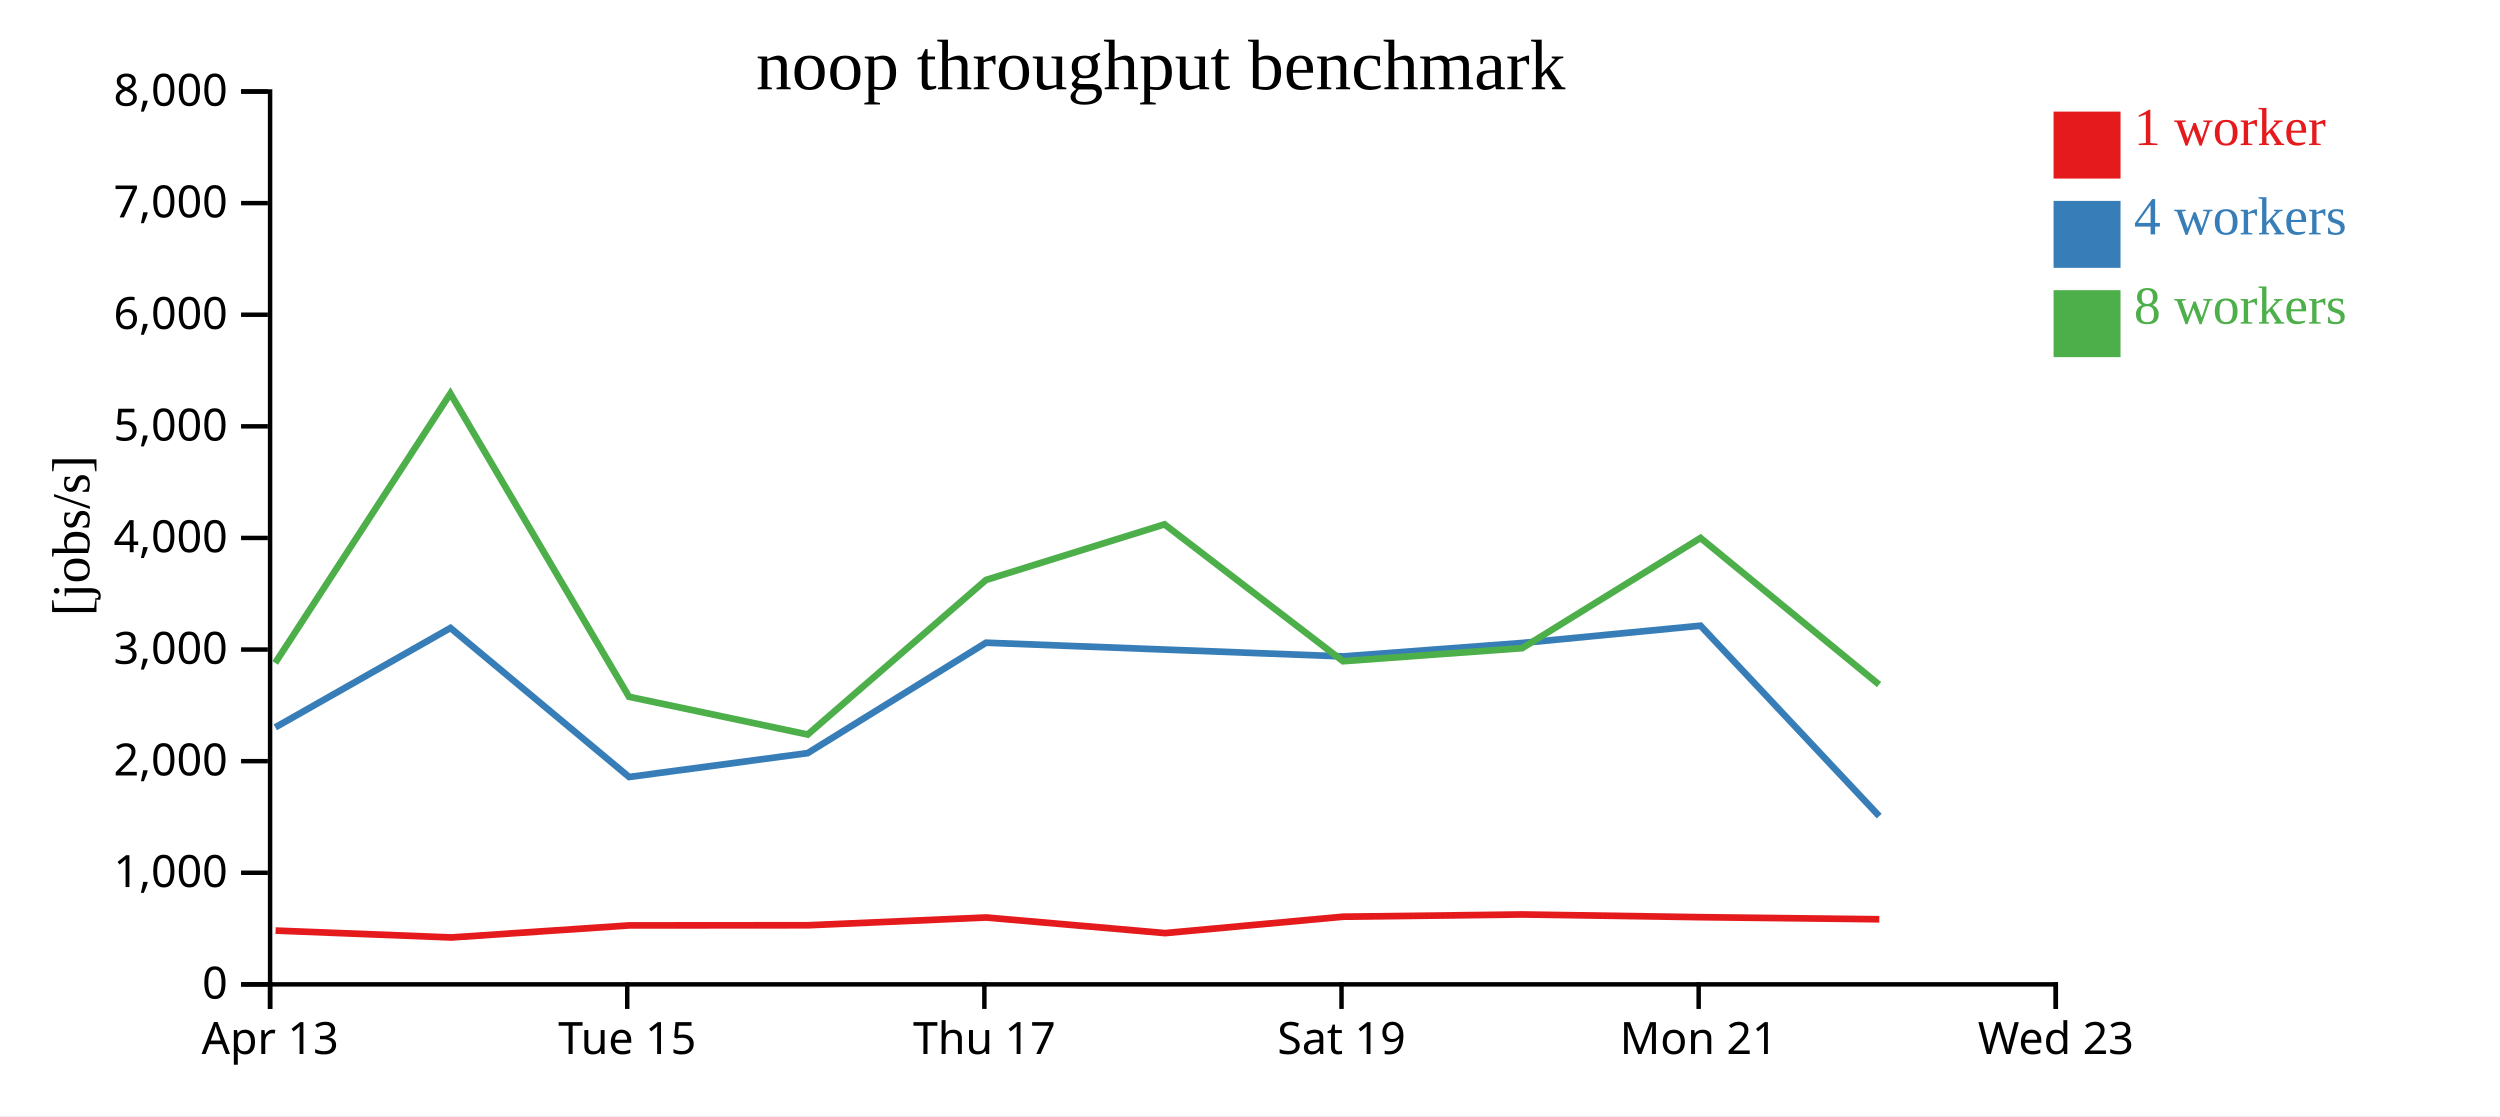
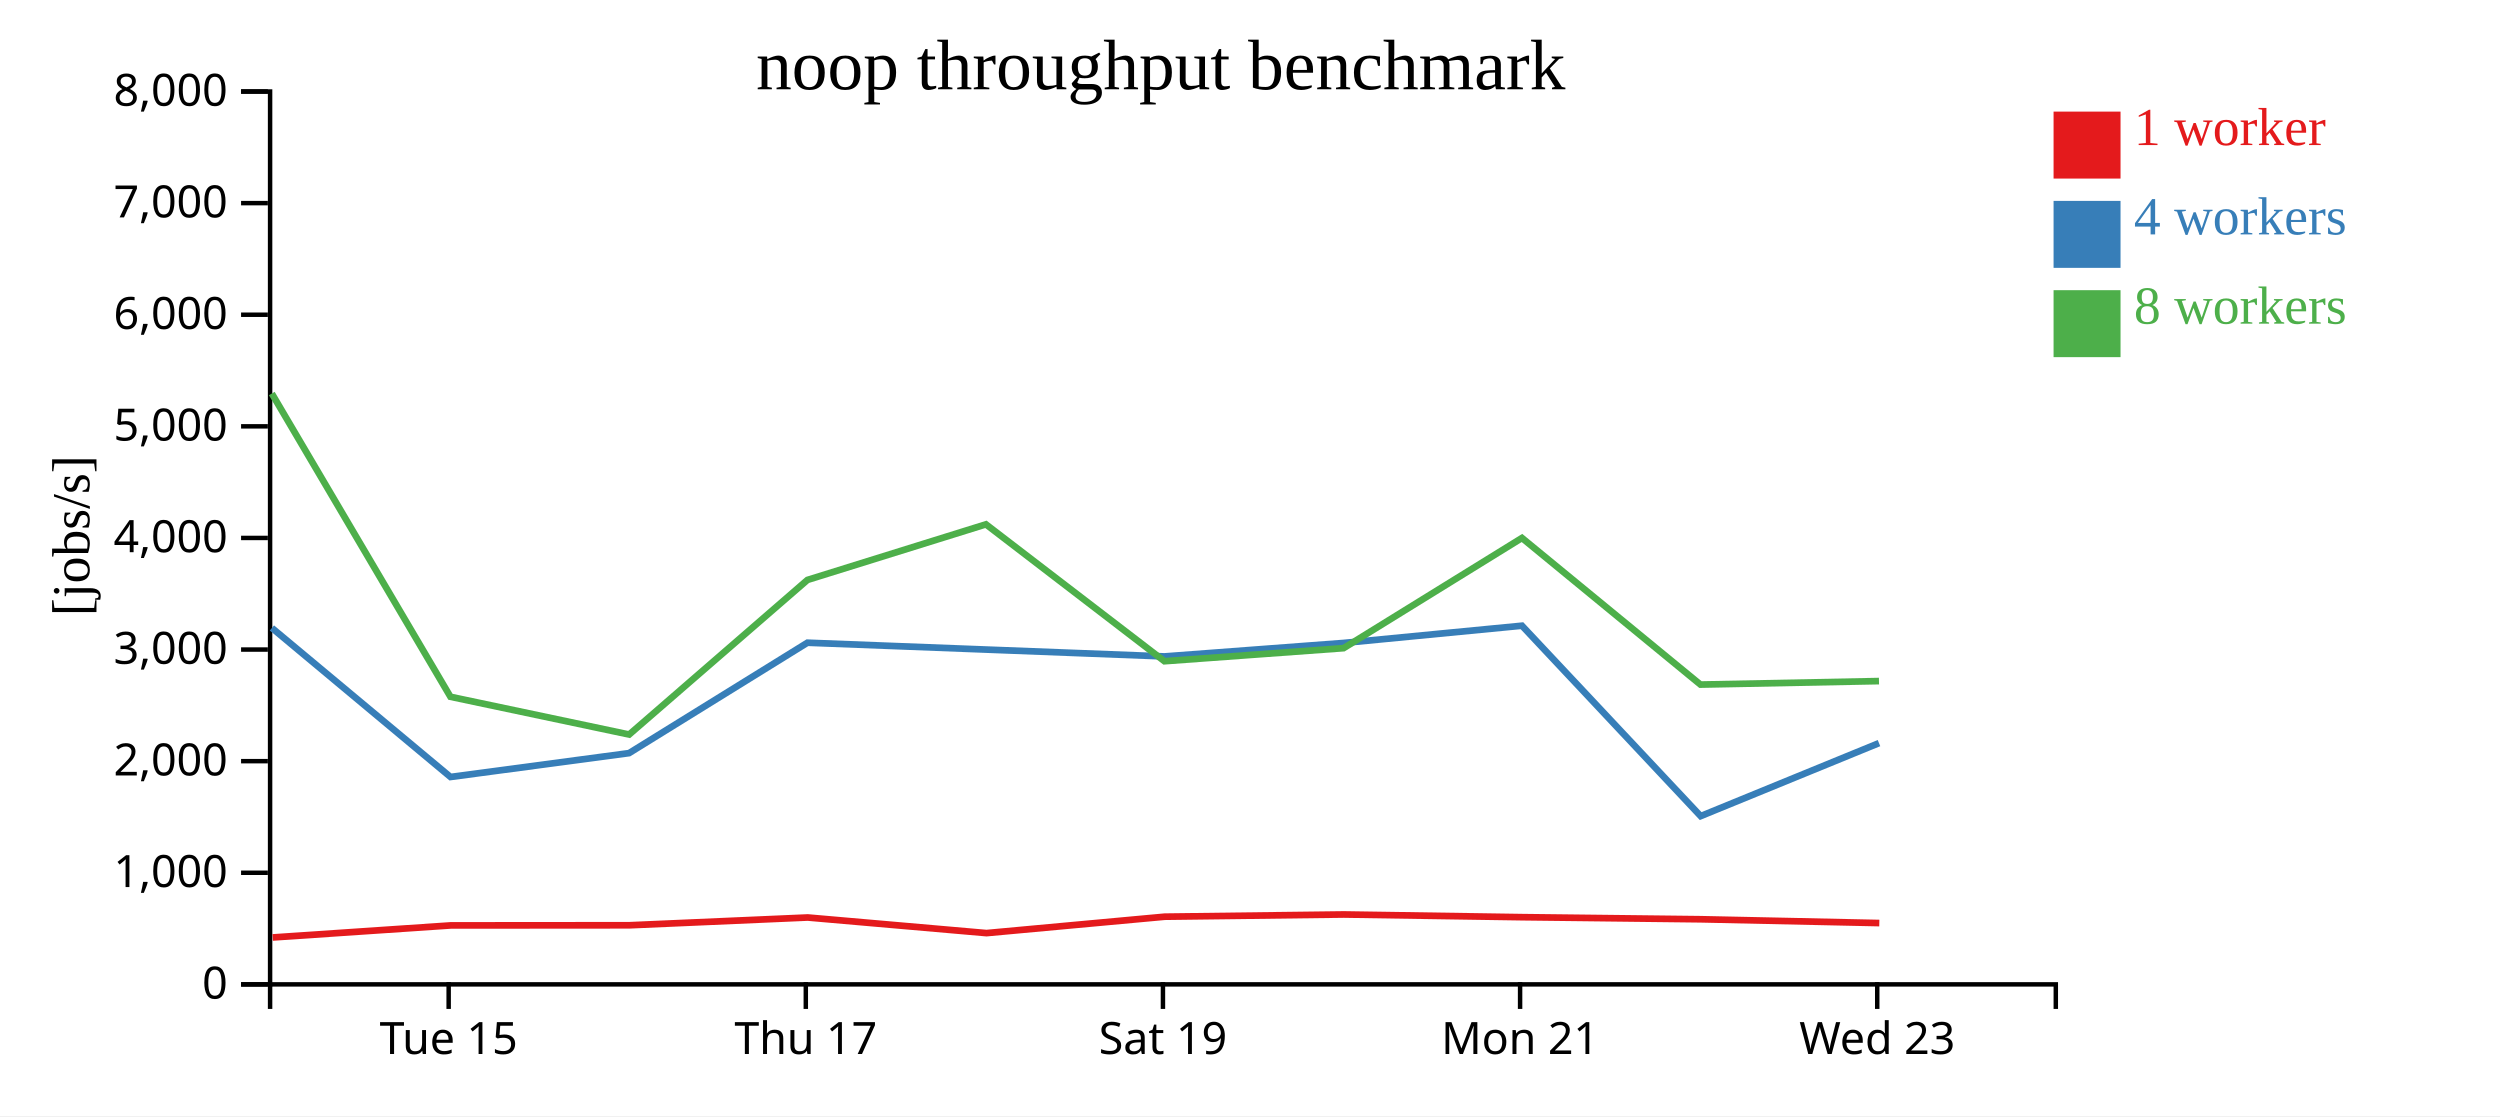
<svg xmlns="http://www.w3.org/2000/svg" width="560" height="250">
  <rect width="100%" height="100%" fill="white" />
  <g transform="translate(60,20)">
    <g transform="translate(0,200)" fill="none" font-size="10" font-family="sans-serif" text-anchor="middle">
      <path class="domain" stroke="currentColor" d="M0.5,6V0.5H400.5V6" />
-       <g class="tick" opacity="1" transform="translate(0.5,0)">
-         <line stroke="currentColor" y2="6" />
-         <text fill="currentColor" y="9" dy="0.71em">Apr 13</text>
-       </g>
-       <g class="tick" opacity="1" transform="translate(80.5,0)">
+       <g class="tick" opacity="1" transform="translate(40.5,0)">
        <line stroke="currentColor" y2="6" />
        <text fill="currentColor" y="9" dy="0.71em">Tue 15</text>
      </g>
-       <g class="tick" opacity="1" transform="translate(160.5,0)">
+       <g class="tick" opacity="1" transform="translate(120.5,0)">
        <line stroke="currentColor" y2="6" />
        <text fill="currentColor" y="9" dy="0.71em">Thu 17</text>
      </g>
-       <g class="tick" opacity="1" transform="translate(240.5,0)">
+       <g class="tick" opacity="1" transform="translate(200.5,0)">
        <line stroke="currentColor" y2="6" />
        <text fill="currentColor" y="9" dy="0.71em">Sat 19</text>
      </g>
-       <g class="tick" opacity="1" transform="translate(320.5,0)">
+       <g class="tick" opacity="1" transform="translate(280.5,0)">
        <line stroke="currentColor" y2="6" />
        <text fill="currentColor" y="9" dy="0.71em">Mon 21</text>
      </g>
-       <g class="tick" opacity="1" transform="translate(400.5,0)">
+       <g class="tick" opacity="1" transform="translate(360.5,0)">
        <line stroke="currentColor" y2="6" />
        <text fill="currentColor" y="9" dy="0.71em">Wed 23</text>
      </g>
    </g>
    <g fill="none" font-size="10" font-family="sans-serif" text-anchor="end">
      <path class="domain" stroke="currentColor" d="M-6,200.5H0.5V0.5H-6" />
      <g class="tick" opacity="1" transform="translate(0,200.5)">
        <line stroke="currentColor" x2="-6" />
        <text fill="currentColor" x="-9" dy="0.32em">0</text>
      </g>
      <g class="tick" opacity="1" transform="translate(0,175.5)">
        <line stroke="currentColor" x2="-6" />
        <text fill="currentColor" x="-9" dy="0.32em">1,000</text>
      </g>
      <g class="tick" opacity="1" transform="translate(0,150.5)">
        <line stroke="currentColor" x2="-6" />
        <text fill="currentColor" x="-9" dy="0.32em">2,000</text>
      </g>
      <g class="tick" opacity="1" transform="translate(0,125.5)">
        <line stroke="currentColor" x2="-6" />
        <text fill="currentColor" x="-9" dy="0.32em">3,000</text>
      </g>
      <g class="tick" opacity="1" transform="translate(0,100.5)">
        <line stroke="currentColor" x2="-6" />
        <text fill="currentColor" x="-9" dy="0.32em">4,000</text>
      </g>
      <g class="tick" opacity="1" transform="translate(0,75.5)">
        <line stroke="currentColor" x2="-6" />
        <text fill="currentColor" x="-9" dy="0.32em">5,000</text>
      </g>
      <g class="tick" opacity="1" transform="translate(0,50.5)">
        <line stroke="currentColor" x2="-6" />
        <text fill="currentColor" x="-9" dy="0.32em">6,000</text>
      </g>
      <g class="tick" opacity="1" transform="translate(0,25.5)">
        <line stroke="currentColor" x2="-6" />
        <text fill="currentColor" x="-9" dy="0.32em">7,000</text>
      </g>
      <g class="tick" opacity="1" transform="translate(0,0.5)">
        <line stroke="currentColor" x2="-6" />
        <text fill="currentColor" x="-9" dy="0.32em">8,000</text>
      </g>
    </g>
    <text text-anchor="middle" style="font-size: 12px" transform="rotate(-90)" y="-40" x="-100">[jobs/s]</text>
    <text text-anchor="middle" style="font-size: 16px" y="0" x="200">noop throughput benchmark</text>
-     <path class="line" fill="none" stroke="#e41a1c" stroke-width="1.5" d="M1.732,188.452L41.078,189.991L80.95,187.294L120.979,187.26L160.936,185.52L200.977,189.016L240.9,185.34L281.023,184.843L321.002,185.449L360.965,185.915" />
-     <path class="line" fill="none" stroke="#377eb8" stroke-width="1.5" d="M1.663,142.926L40.906,120.664L80.911,154.043L120.913,148.698L160.869,123.968L200.861,125.503L240.849,127.04L280.962,124.025L320.917,120.16L360.949,162.808" />
-     <path class="line" fill="none" stroke="#4daf4a" stroke-width="1.5" d="M1.643,128.499L40.883,68.146L80.9,136.078L120.927,144.536L160.868,109.906L200.847,97.451L240.833,128.113L280.964,125.185L320.919,100.504L360.904,133.346" />
+     <path class="line" fill="none" stroke="#e41a1c" stroke-width="1.5" d="M1.078,189.991L40.95,187.294L80.979,187.26L120.936,185.52L160.977,189.016L200.9,185.34L241.023,184.843L281.002,185.449L320.965,185.915L360.965,186.765" />
+     <path class="line" fill="none" stroke="#377eb8" stroke-width="1.5" d="M0.906,120.664L40.911,154.043L80.913,148.698L120.869,123.968L160.861,125.503L200.849,127.04L240.962,124.025L280.917,120.16L320.949,162.808L360.895,146.455" />
+     <path class="line" fill="none" stroke="#4daf4a" stroke-width="1.5" d="M0.883,68.146L40.9,136.078L80.927,144.536L120.868,109.906L160.847,97.451L200.833,128.113L240.964,125.185L280.919,100.504L320.904,133.346L360.891,132.563" />
    <rect class="dot" x="400" y="5" width="15" height="15" style="fill: #e41a1c;" />
    <rect class="dot" x="400" y="25" width="15" height="15" style="fill: #377eb8;" />
    <rect class="dot" x="400" y="45" width="15" height="15" style="fill: #4daf4a;" />
    <text class="label" x="418" y="12.5" style="fill: #e41a1c; alignment-baseline: middle;" text-anchor="left">1 worker</text>
    <text class="label" x="418" y="32.5" style="fill: #377eb8; alignment-baseline: middle;" text-anchor="left">4 workers</text>
    <text class="label" x="418" y="52.5" style="fill: #4daf4a; alignment-baseline: middle;" text-anchor="left">8 workers</text>
  </g>
</svg>
